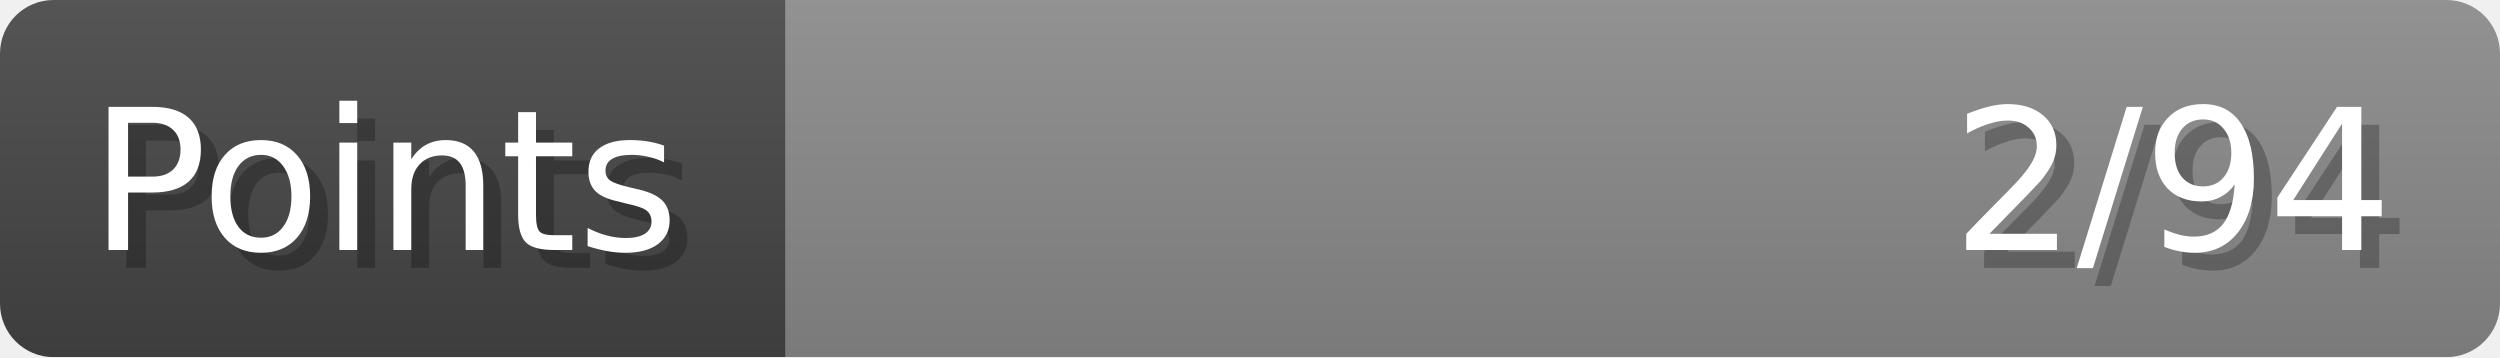
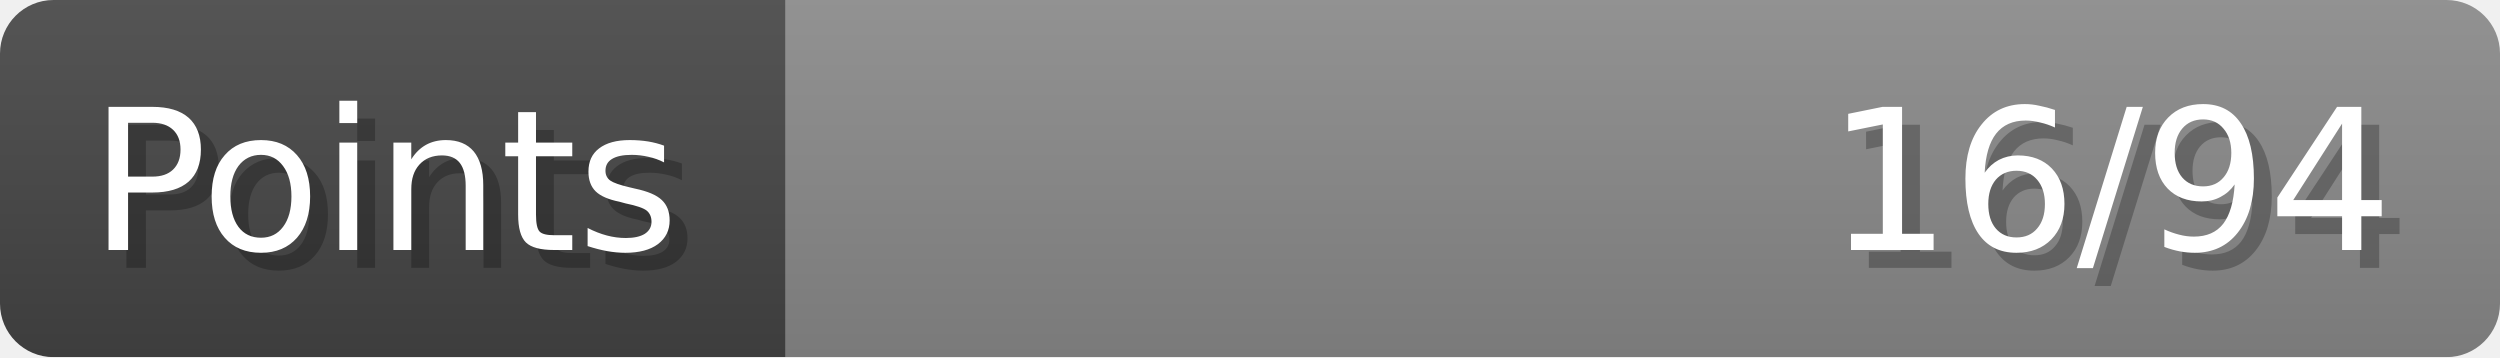
- <svg xmlns="http://www.w3.org/2000/svg" width="140px" height="20px" role="img" aria-label="Points: 2/94">
+ <svg xmlns="http://www.w3.org/2000/svg" width="140px" height="20px" role="img" aria-label="Points: 16/94">
  <linearGradient id="a" x2="0" y2="100%">
    <stop offset="0" stop-opacity=".1" stop-color="#EEE" />
    <stop offset="1" stop-opacity=".1" />
  </linearGradient>
  <mask id="m">
    <rect width="100%" height="100%" rx="3" fill="#FFF" />
  </mask>
  <g mask="url(#m)">
    <rect x="0" y="0" width="44" height="20" fill="#444" />
    <svg x="44" y="0" width="96" height="20">
      <rect width="100%" height="100%" fill="#888888" />
      <rect width="0%" height="100%" fill="#33CC11" transform="">
-         <animate attributeName="width" begin="0.5s" dur="600ms" from="0%" to="2%" repeatCount="1" fill="freeze" calcMode="spline" keyTimes="0; 1" keySplines="0.3, 0.61, 0.355, 1" />
+         <animate attributeName="width" begin="0.5s" dur="600ms" from="0%" to="17%" repeatCount="1" fill="freeze" calcMode="spline" keyTimes="0; 1" keySplines="0.3, 0.61, 0.355, 1" />
      </rect>
    </svg>
    <rect width="140" height="20" fill="url(#a)" />
  </g>
  <g aria-hidden="true" font-size="11" font-family="Verdana, DejaVu Sans, sans-serif" fill="#FFFFFF">
    <text x="6" y="15" fill="#000" opacity="0.25">Points</text>
    <text x="5" y="14">Points</text>
-     <text x="135" y="15" fill="#000" opacity="0.25" text-anchor="end">2/94</text>
-     <text x="134" y="14" text-anchor="end">2/94</text>
+     <text x="135" y="15" fill="#000" opacity="0.25" text-anchor="end">16/94</text>
+     <text x="134" y="14" text-anchor="end">16/94</text>
  </g>
</svg>
